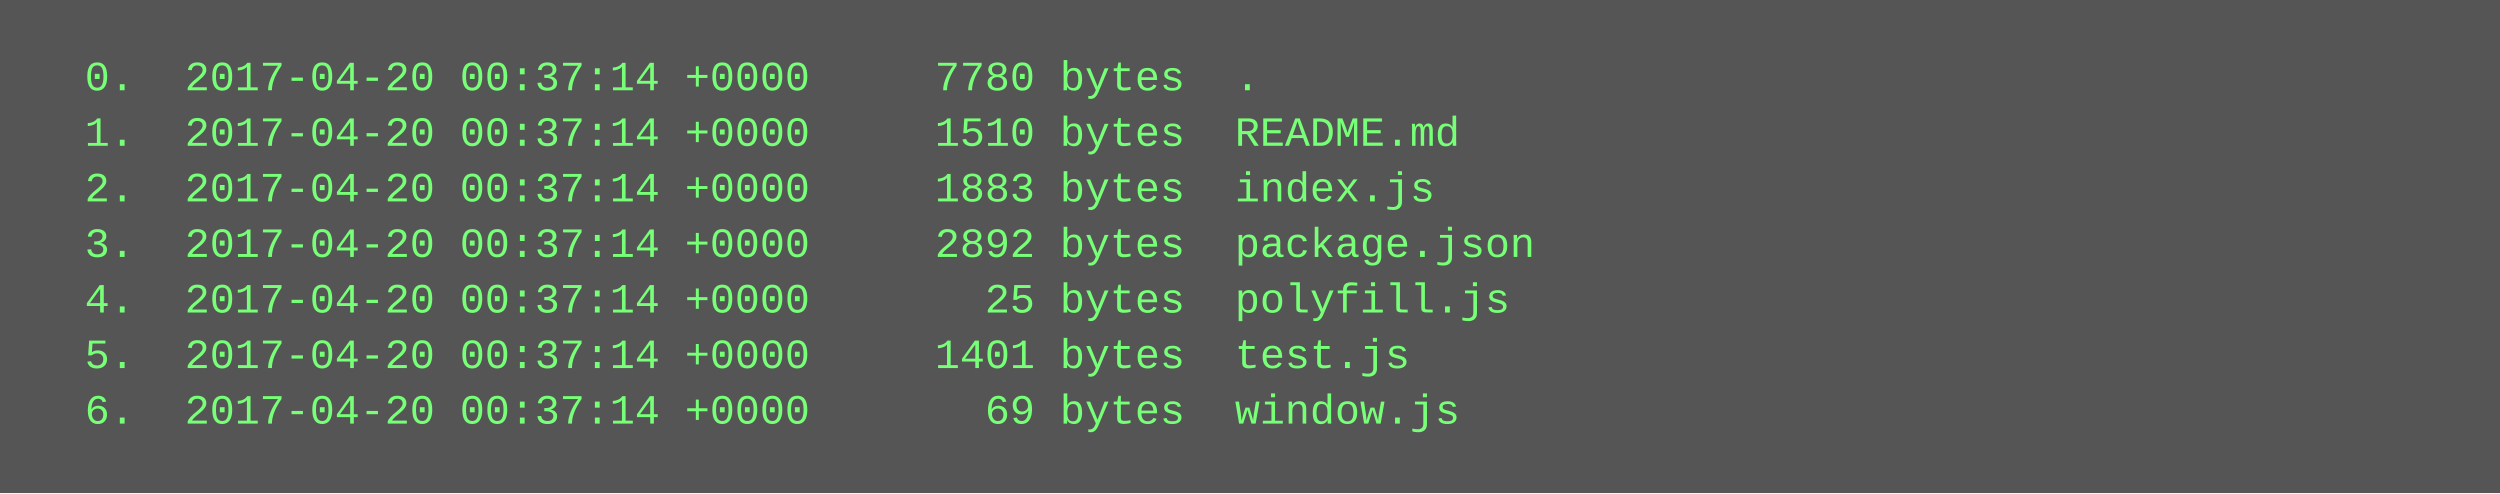
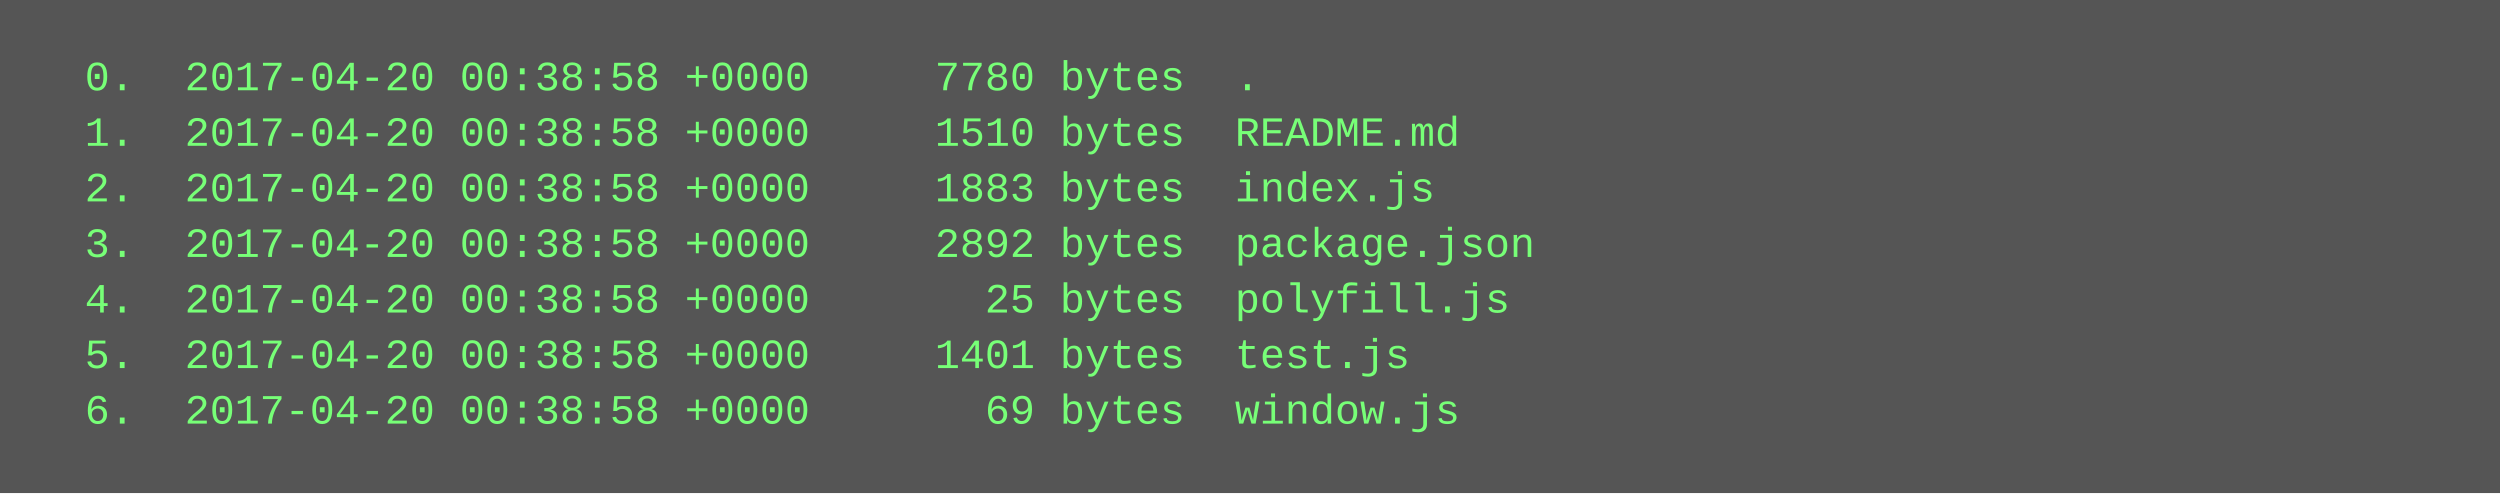
<svg xmlns="http://www.w3.org/2000/svg" height="142" width="720">
  <rect height="142" fill="#555" width="720" />
  <text fill="#7f7" font-family="Courier New" font-size="12" xml:space="preserve">
-     <tspan x="10" y="26">  0.  2017-04-20 00:37:14 +0000     7780 bytes  .</tspan>
-     <tspan x="10" y="42">  1.  2017-04-20 00:37:14 +0000     1510 bytes  README.md</tspan>
-     <tspan x="10" y="58">  2.  2017-04-20 00:37:14 +0000     1883 bytes  index.js</tspan>
-     <tspan x="10" y="74">  3.  2017-04-20 00:37:14 +0000     2892 bytes  package.json</tspan>
-     <tspan x="10" y="90">  4.  2017-04-20 00:37:14 +0000       25 bytes  polyfill.js</tspan>
-     <tspan x="10" y="106">  5.  2017-04-20 00:37:14 +0000     1401 bytes  test.js</tspan>
-     <tspan x="10" y="122">  6.  2017-04-20 00:37:14 +0000       69 bytes  window.js</tspan>
+     <tspan x="10" y="26">  0.  2017-04-20 00:38:58 +0000     7780 bytes  .</tspan>
+     <tspan x="10" y="42">  1.  2017-04-20 00:38:58 +0000     1510 bytes  README.md</tspan>
+     <tspan x="10" y="58">  2.  2017-04-20 00:38:58 +0000     1883 bytes  index.js</tspan>
+     <tspan x="10" y="74">  3.  2017-04-20 00:38:58 +0000     2892 bytes  package.json</tspan>
+     <tspan x="10" y="90">  4.  2017-04-20 00:38:58 +0000       25 bytes  polyfill.js</tspan>
+     <tspan x="10" y="106">  5.  2017-04-20 00:38:58 +0000     1401 bytes  test.js</tspan>
+     <tspan x="10" y="122">  6.  2017-04-20 00:38:58 +0000       69 bytes  window.js</tspan>
  </text>
</svg>
